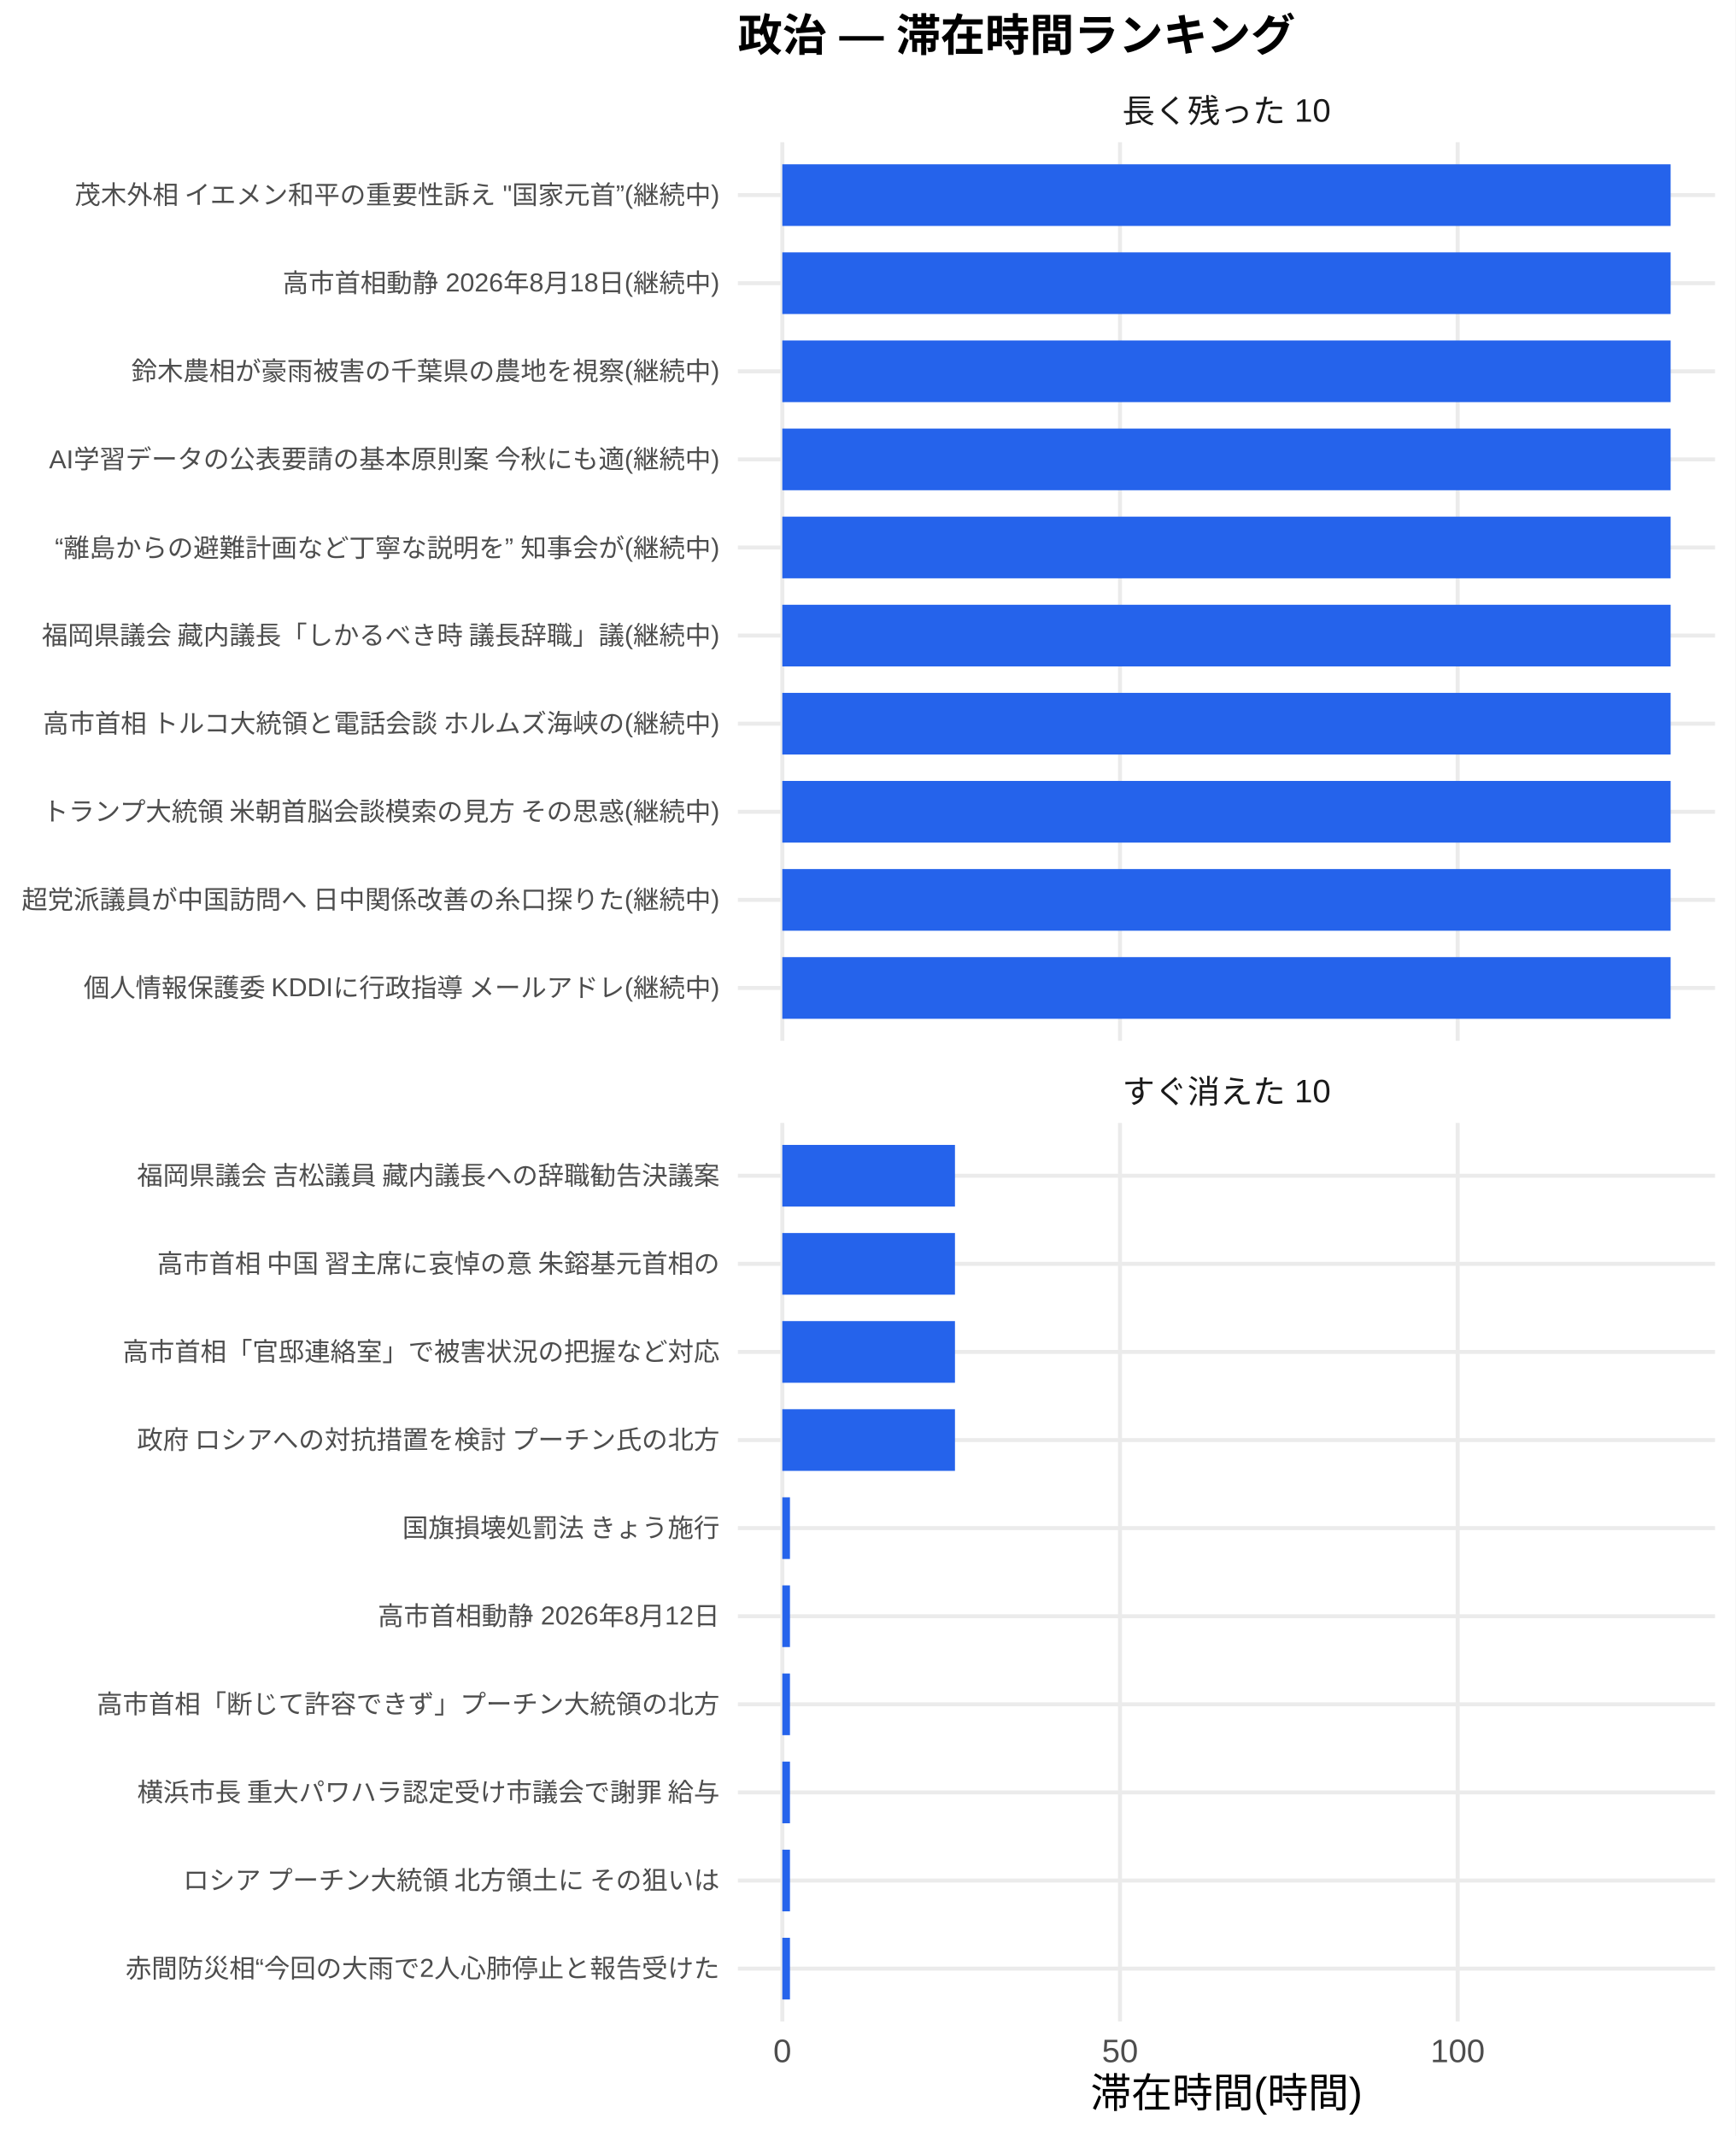
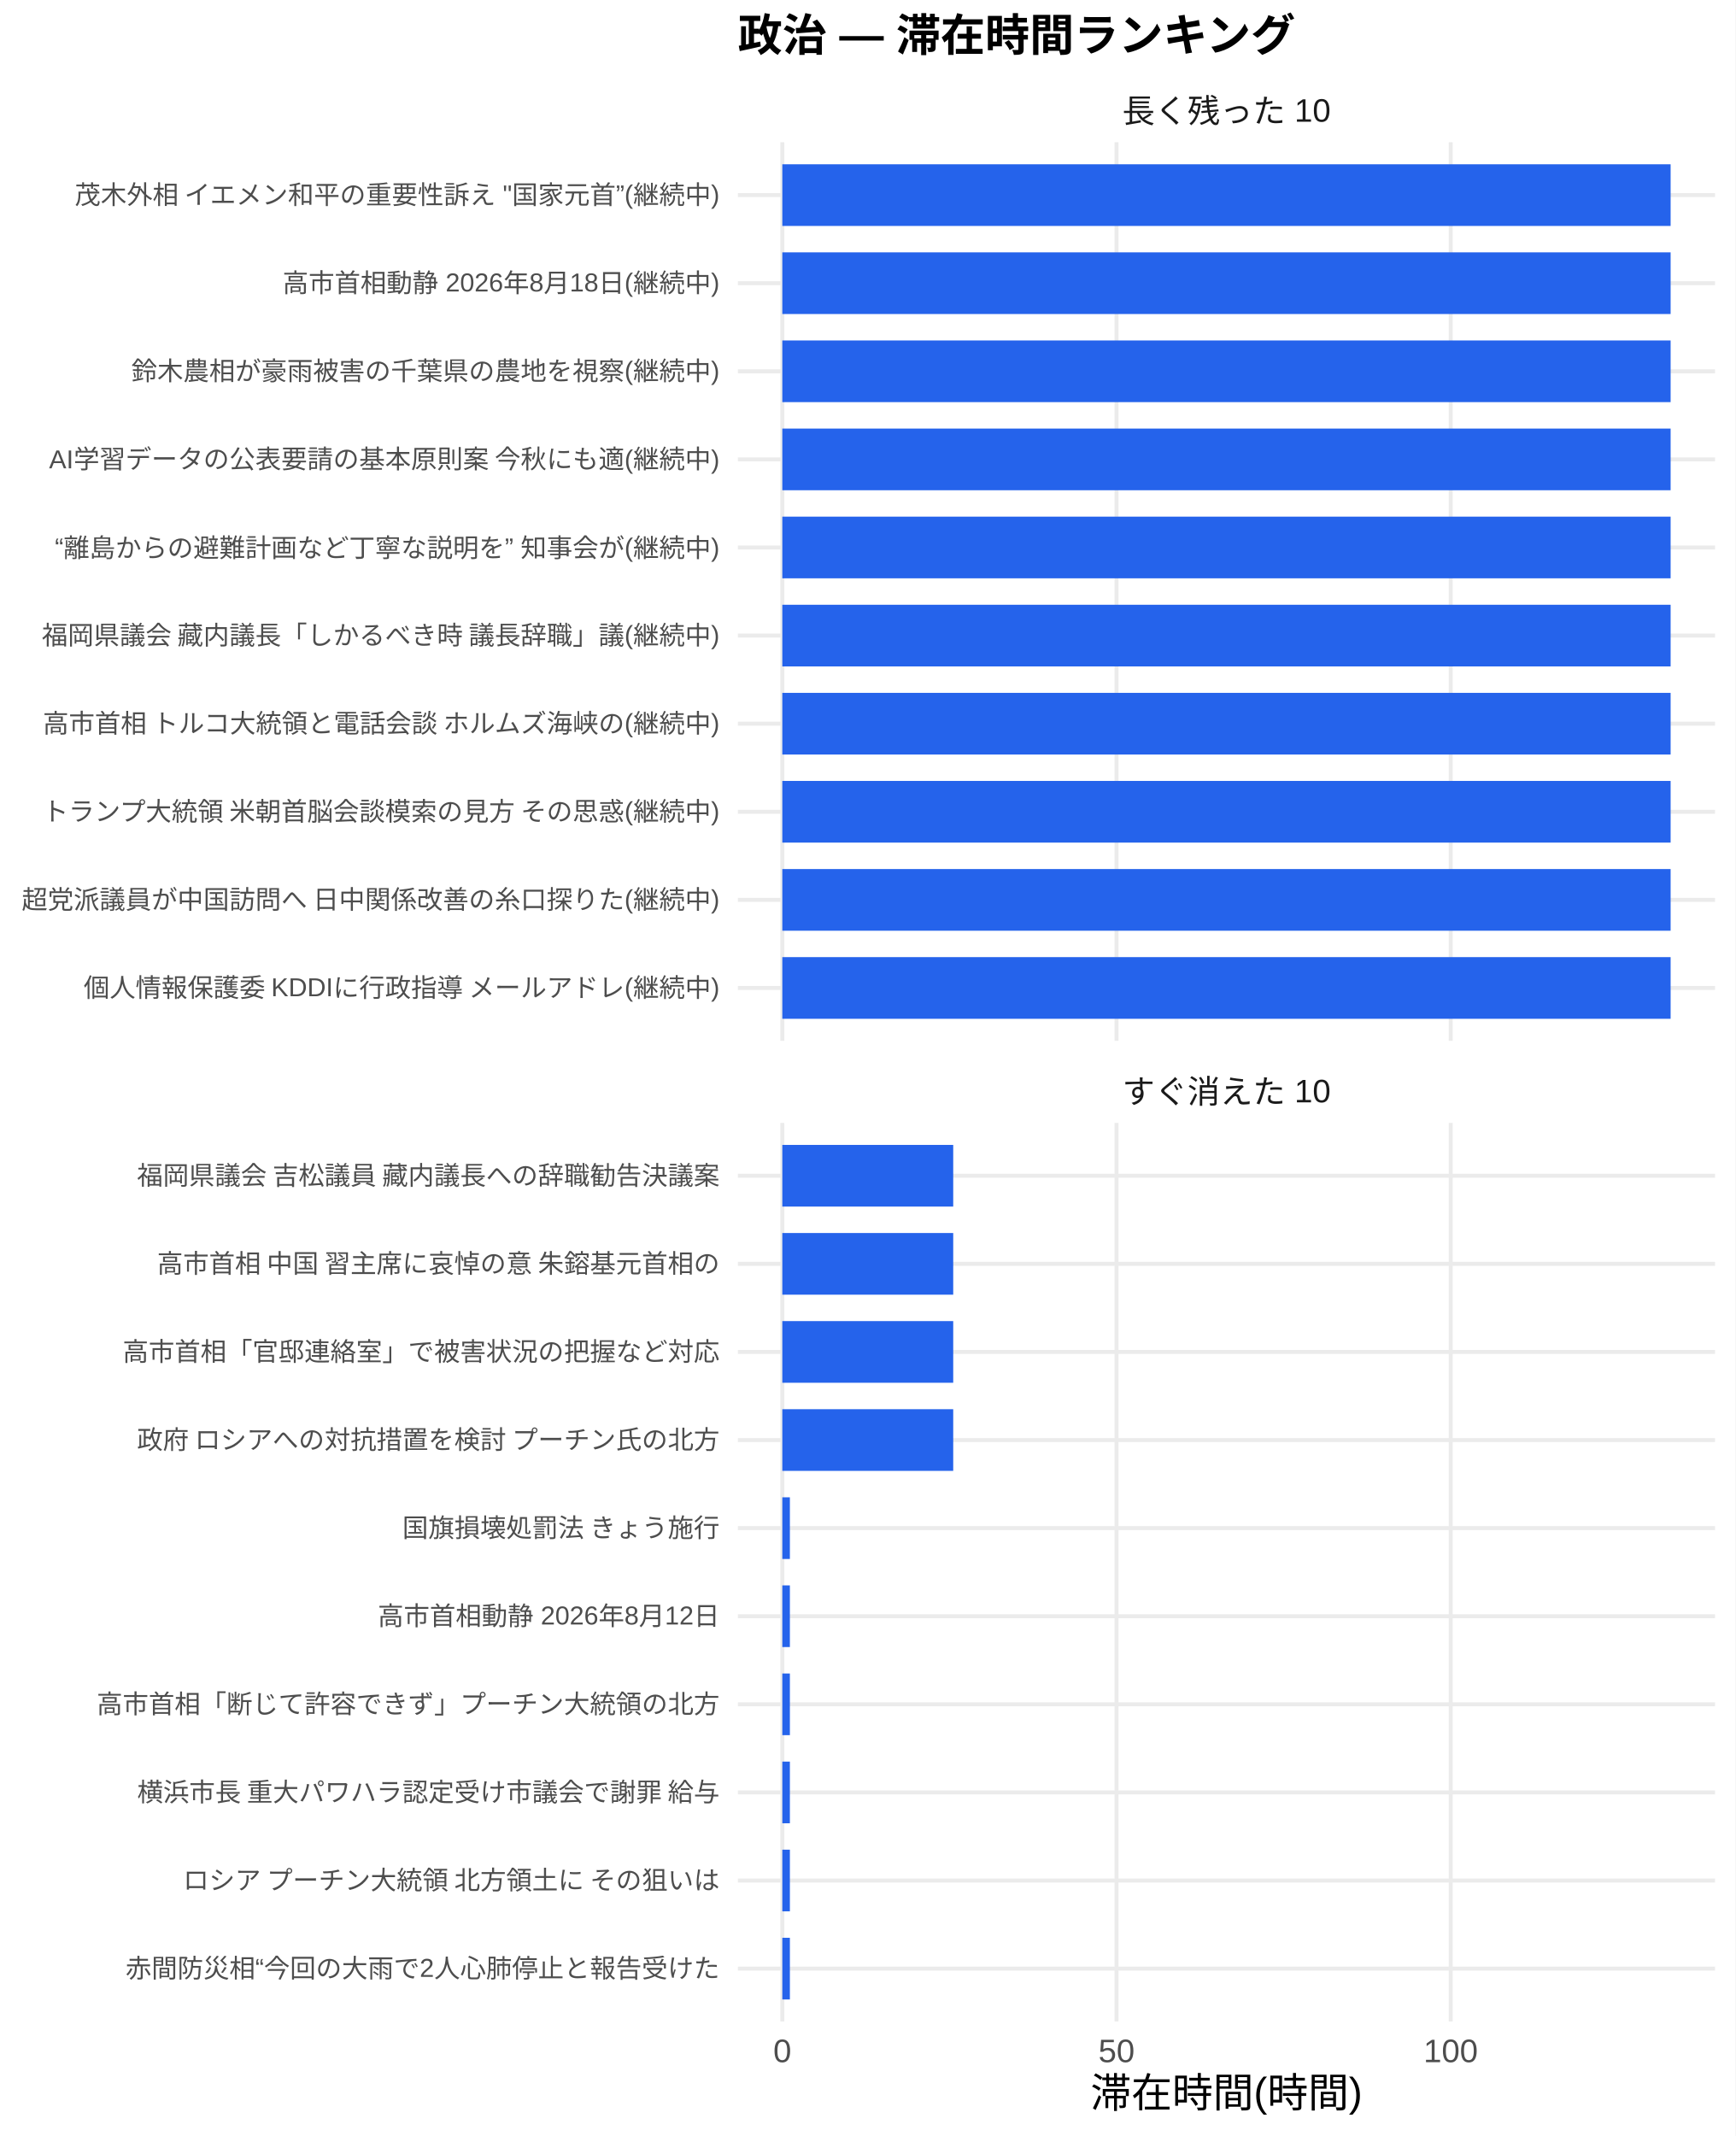
<svg xmlns="http://www.w3.org/2000/svg" width="468.00pt" height="576.00pt" viewBox="0 0 468.00 576.00">
  <g class="svglite">
    <defs>
      <style type="text/css">
    .svglite line, .svglite polyline, .svglite polygon, .svglite path, .svglite rect, .svglite circle {
      fill: none;
      stroke: #000000;
      stroke-linecap: round;
      stroke-linejoin: round;
      stroke-miterlimit: 10.00;
    }
    .svglite text {
      white-space: pre;
    }
    .svglite g.glyphgroup path {
      fill: inherit;
      stroke: none;
    }
  </style>
    </defs>
    <rect width="100%" height="100%" style="stroke: none; fill: #FFFFFF;" />
    <defs>
      <clipPath id="cpMC4wMHw0NjguMDB8MC4wMHw1NzYuMDA=">
        <rect x="0.00" y="0.00" width="468.00" height="576.00" />
      </clipPath>
    </defs>
    <g clip-path="url(#cpMC4wMHw0NjguMDB8MC4wMHw1NzYuMDA=)">
      <rect x="0" y="0.00" width="468.00" height="576.00" style="stroke-width: 1.07; stroke: none; fill: #FFFFFF;" />
    </g>
    <defs>
      <clipPath id="cpMTk5LjAwfDQ2Mi41MnwzOC4zNnwyODAuNjc=">
        <rect x="199.00" y="38.36" width="263.52" height="242.31" />
      </clipPath>
    </defs>
    <g clip-path="url(#cpMTk5LjAwfDQ2Mi41MnwzOC4zNnwyODAuNjc=)">
      <polyline points="199.00,266.42 462.52,266.42 " style="stroke-width: 1.07; stroke: #EBEBEB; stroke-linecap: butt;" />
      <polyline points="199.00,242.66 462.52,242.66 " style="stroke-width: 1.07; stroke: #EBEBEB; stroke-linecap: butt;" />
      <polyline points="199.00,218.91 462.52,218.91 " style="stroke-width: 1.07; stroke: #EBEBEB; stroke-linecap: butt;" />
      <polyline points="199.00,195.15 462.52,195.15 " style="stroke-width: 1.07; stroke: #EBEBEB; stroke-linecap: butt;" />
      <polyline points="199.00,171.39 462.52,171.39 " style="stroke-width: 1.07; stroke: #EBEBEB; stroke-linecap: butt;" />
      <polyline points="199.00,147.64 462.52,147.64 " style="stroke-width: 1.07; stroke: #EBEBEB; stroke-linecap: butt;" />
      <polyline points="199.00,123.88 462.52,123.88 " style="stroke-width: 1.07; stroke: #EBEBEB; stroke-linecap: butt;" />
      <polyline points="199.00,100.13 462.52,100.13 " style="stroke-width: 1.07; stroke: #EBEBEB; stroke-linecap: butt;" />
      <polyline points="199.00,76.37 462.52,76.37 " style="stroke-width: 1.07; stroke: #EBEBEB; stroke-linecap: butt;" />
      <polyline points="199.00,52.61 462.52,52.61 " style="stroke-width: 1.07; stroke: #EBEBEB; stroke-linecap: butt;" />
      <polyline points="210.98,280.67 210.98,38.36 " style="stroke-width: 1.07; stroke: #EBEBEB; stroke-linecap: butt;" />
-       <polyline points="302.05,280.67 302.05,38.36 " style="stroke-width: 1.07; stroke: #EBEBEB; stroke-linecap: butt;" />
-       <polyline points="393.11,280.67 393.11,38.36 " style="stroke-width: 1.07; stroke: #EBEBEB; stroke-linecap: butt;" />
+       <polyline points="301.11,280.67 301.11,38.36 " style="stroke-width: 1.07; stroke: #EBEBEB; stroke-linecap: butt;" />
+       <polyline points="391.24,280.67 391.24,38.36 " style="stroke-width: 1.07; stroke: #EBEBEB; stroke-linecap: butt;" />
      <rect x="210.98" y="44.30" width="239.56" height="16.63" style="stroke-width: 1.07; stroke: none; stroke-linecap: butt; stroke-linejoin: miter; fill: #2563EB;" />
      <rect x="210.98" y="68.05" width="239.56" height="16.63" style="stroke-width: 1.07; stroke: none; stroke-linecap: butt; stroke-linejoin: miter; fill: #2563EB;" />
      <rect x="210.98" y="91.81" width="239.56" height="16.63" style="stroke-width: 1.07; stroke: none; stroke-linecap: butt; stroke-linejoin: miter; fill: #2563EB;" />
      <rect x="210.98" y="115.57" width="239.56" height="16.63" style="stroke-width: 1.07; stroke: none; stroke-linecap: butt; stroke-linejoin: miter; fill: #2563EB;" />
      <rect x="210.98" y="139.32" width="239.56" height="16.63" style="stroke-width: 1.07; stroke: none; stroke-linecap: butt; stroke-linejoin: miter; fill: #2563EB;" />
      <rect x="210.98" y="163.08" width="239.56" height="16.63" style="stroke-width: 1.07; stroke: none; stroke-linecap: butt; stroke-linejoin: miter; fill: #2563EB;" />
      <rect x="210.98" y="186.84" width="239.56" height="16.63" style="stroke-width: 1.07; stroke: none; stroke-linecap: butt; stroke-linejoin: miter; fill: #2563EB;" />
      <rect x="210.98" y="210.59" width="239.56" height="16.63" style="stroke-width: 1.07; stroke: none; stroke-linecap: butt; stroke-linejoin: miter; fill: #2563EB;" />
      <rect x="210.98" y="234.35" width="239.56" height="16.63" style="stroke-width: 1.07; stroke: none; stroke-linecap: butt; stroke-linejoin: miter; fill: #2563EB;" />
      <rect x="210.98" y="258.10" width="239.56" height="16.63" style="stroke-width: 1.07; stroke: none; stroke-linecap: butt; stroke-linejoin: miter; fill: #2563EB;" />
    </g>
    <g clip-path="url(#cpMC4wMHw0NjguMDB8MC4wMHw1NzYuMDA=)">
</g>
    <defs>
      <clipPath id="cpMTk5LjAwfDQ2Mi41MnwzMDIuODB8NTQ1LjEy">
        <rect x="199.00" y="302.80" width="263.52" height="242.31" />
      </clipPath>
    </defs>
    <g clip-path="url(#cpMTk5LjAwfDQ2Mi41MnwzMDIuODB8NTQ1LjEy)">
      <polyline points="199.00,530.86 462.52,530.86 " style="stroke-width: 1.07; stroke: #EBEBEB; stroke-linecap: butt;" />
      <polyline points="199.00,507.11 462.52,507.11 " style="stroke-width: 1.07; stroke: #EBEBEB; stroke-linecap: butt;" />
      <polyline points="199.00,483.35 462.52,483.35 " style="stroke-width: 1.07; stroke: #EBEBEB; stroke-linecap: butt;" />
      <polyline points="199.00,459.59 462.52,459.59 " style="stroke-width: 1.07; stroke: #EBEBEB; stroke-linecap: butt;" />
      <polyline points="199.00,435.84 462.52,435.84 " style="stroke-width: 1.07; stroke: #EBEBEB; stroke-linecap: butt;" />
      <polyline points="199.00,412.08 462.52,412.08 " style="stroke-width: 1.07; stroke: #EBEBEB; stroke-linecap: butt;" />
      <polyline points="199.00,388.33 462.52,388.33 " style="stroke-width: 1.07; stroke: #EBEBEB; stroke-linecap: butt;" />
      <polyline points="199.00,364.57 462.52,364.57 " style="stroke-width: 1.07; stroke: #EBEBEB; stroke-linecap: butt;" />
      <polyline points="199.00,340.81 462.52,340.81 " style="stroke-width: 1.07; stroke: #EBEBEB; stroke-linecap: butt;" />
      <polyline points="199.00,317.06 462.52,317.06 " style="stroke-width: 1.07; stroke: #EBEBEB; stroke-linecap: butt;" />
      <polyline points="210.98,545.12 210.98,302.80 " style="stroke-width: 1.07; stroke: #EBEBEB; stroke-linecap: butt;" />
-       <polyline points="302.05,545.12 302.05,302.80 " style="stroke-width: 1.07; stroke: #EBEBEB; stroke-linecap: butt;" />
-       <polyline points="393.11,545.12 393.11,302.80 " style="stroke-width: 1.07; stroke: #EBEBEB; stroke-linecap: butt;" />
-       <rect x="210.98" y="308.74" width="46.56" height="16.63" style="stroke-width: 1.07; stroke: none; stroke-linecap: butt; stroke-linejoin: miter; fill: #2563EB;" />
-       <rect x="210.98" y="332.50" width="46.56" height="16.63" style="stroke-width: 1.07; stroke: none; stroke-linecap: butt; stroke-linejoin: miter; fill: #2563EB;" />
-       <rect x="210.98" y="356.25" width="46.56" height="16.63" style="stroke-width: 1.07; stroke: none; stroke-linecap: butt; stroke-linejoin: miter; fill: #2563EB;" />
-       <rect x="210.98" y="380.01" width="46.56" height="16.63" style="stroke-width: 1.07; stroke: none; stroke-linecap: butt; stroke-linejoin: miter; fill: #2563EB;" />
-       <rect x="210.98" y="403.77" width="2.06" height="16.63" style="stroke-width: 1.07; stroke: none; stroke-linecap: butt; stroke-linejoin: miter; fill: #2563EB;" />
-       <rect x="210.98" y="427.52" width="2.06" height="16.63" style="stroke-width: 1.07; stroke: none; stroke-linecap: butt; stroke-linejoin: miter; fill: #2563EB;" />
-       <rect x="210.98" y="451.28" width="2.06" height="16.63" style="stroke-width: 1.07; stroke: none; stroke-linecap: butt; stroke-linejoin: miter; fill: #2563EB;" />
-       <rect x="210.98" y="475.04" width="2.06" height="16.63" style="stroke-width: 1.07; stroke: none; stroke-linecap: butt; stroke-linejoin: miter; fill: #2563EB;" />
-       <rect x="210.98" y="498.79" width="2.06" height="16.63" style="stroke-width: 1.07; stroke: none; stroke-linecap: butt; stroke-linejoin: miter; fill: #2563EB;" />
-       <rect x="210.98" y="522.55" width="2.06" height="16.63" style="stroke-width: 1.07; stroke: none; stroke-linecap: butt; stroke-linejoin: miter; fill: #2563EB;" />
+       <polyline points="301.11,545.12 301.11,302.80 " style="stroke-width: 1.07; stroke: #EBEBEB; stroke-linecap: butt;" />
+       <polyline points="391.24,545.12 391.24,302.80 " style="stroke-width: 1.07; stroke: #EBEBEB; stroke-linecap: butt;" />
+       <rect x="210.98" y="308.74" width="46.09" height="16.63" style="stroke-width: 1.07; stroke: none; stroke-linecap: butt; stroke-linejoin: miter; fill: #2563EB;" />
+       <rect x="210.98" y="332.50" width="46.09" height="16.63" style="stroke-width: 1.07; stroke: none; stroke-linecap: butt; stroke-linejoin: miter; fill: #2563EB;" />
+       <rect x="210.98" y="356.25" width="46.09" height="16.63" style="stroke-width: 1.07; stroke: none; stroke-linecap: butt; stroke-linejoin: miter; fill: #2563EB;" />
+       <rect x="210.98" y="380.01" width="46.09" height="16.63" style="stroke-width: 1.07; stroke: none; stroke-linecap: butt; stroke-linejoin: miter; fill: #2563EB;" />
+       <rect x="210.98" y="403.77" width="2.04" height="16.63" style="stroke-width: 1.07; stroke: none; stroke-linecap: butt; stroke-linejoin: miter; fill: #2563EB;" />
+       <rect x="210.98" y="427.52" width="2.04" height="16.63" style="stroke-width: 1.07; stroke: none; stroke-linecap: butt; stroke-linejoin: miter; fill: #2563EB;" />
+       <rect x="210.98" y="451.28" width="2.04" height="16.63" style="stroke-width: 1.07; stroke: none; stroke-linecap: butt; stroke-linejoin: miter; fill: #2563EB;" />
+       <rect x="210.98" y="475.04" width="2.04" height="16.63" style="stroke-width: 1.07; stroke: none; stroke-linecap: butt; stroke-linejoin: miter; fill: #2563EB;" />
+       <rect x="210.98" y="498.79" width="2.04" height="16.63" style="stroke-width: 1.07; stroke: none; stroke-linecap: butt; stroke-linejoin: miter; fill: #2563EB;" />
+       <rect x="210.98" y="522.55" width="2.04" height="16.63" style="stroke-width: 1.07; stroke: none; stroke-linecap: butt; stroke-linejoin: miter; fill: #2563EB;" />
    </g>
    <g clip-path="url(#cpMC4wMHw0NjguMDB8MC4wMHw1NzYuMDA=)">
</g>
    <defs>
      <clipPath id="cpMTk5LjAwfDQ2Mi41MnwyODYuMTV8MzAyLjgw">
        <rect x="199.00" y="286.15" width="263.52" height="16.65" />
      </clipPath>
    </defs>
    <g clip-path="url(#cpMTk5LjAwfDQ2Mi41MnwyODYuMTV8MzAyLjgw)">
      <text x="330.76" y="297.50" text-anchor="middle" style="font-size: 8.80px;fill: #1A1A1A; font-family: &quot;Liberation Sans&quot;;" textLength="56.20px" lengthAdjust="spacingAndGlyphs">すぐ消えた 10</text>
    </g>
    <g clip-path="url(#cpMC4wMHw0NjguMDB8MC4wMHw1NzYuMDA=)">
</g>
    <defs>
      <clipPath id="cpMTk5LjAwfDQ2Mi41MnwyMS43MXwzOC4zNg==">
        <rect x="199.00" y="21.71" width="263.52" height="16.65" />
      </clipPath>
    </defs>
    <g clip-path="url(#cpMTk5LjAwfDQ2Mi41MnwyMS43MXwzOC4zNg==)">
      <text x="330.76" y="33.06" text-anchor="middle" style="font-size: 8.80px;fill: #1A1A1A; font-family: &quot;Liberation Sans&quot;;" textLength="56.20px" lengthAdjust="spacingAndGlyphs">長く残った 10</text>
    </g>
    <g clip-path="url(#cpMC4wMHw0NjguMDB8MC4wMHw1NzYuMDA=)">
      <text x="210.98" y="556.10" text-anchor="middle" style="font-size: 8.80px;fill: #4D4D4D; font-family: &quot;Liberation Sans&quot;;" textLength="4.89px" lengthAdjust="spacingAndGlyphs">0</text>
-       <text x="302.05" y="556.10" text-anchor="middle" style="font-size: 8.80px;fill: #4D4D4D; font-family: &quot;Liberation Sans&quot;;" textLength="9.78px" lengthAdjust="spacingAndGlyphs">50</text>
-       <text x="393.11" y="556.10" text-anchor="middle" style="font-size: 8.80px;fill: #4D4D4D; font-family: &quot;Liberation Sans&quot;;" textLength="14.67px" lengthAdjust="spacingAndGlyphs">100</text>
+       <text x="301.11" y="556.10" text-anchor="middle" style="font-size: 8.80px;fill: #4D4D4D; font-family: &quot;Liberation Sans&quot;;" textLength="9.78px" lengthAdjust="spacingAndGlyphs">50</text>
+       <text x="391.24" y="556.10" text-anchor="middle" style="font-size: 8.80px;fill: #4D4D4D; font-family: &quot;Liberation Sans&quot;;" textLength="14.67px" lengthAdjust="spacingAndGlyphs">100</text>
      <text x="194.07" y="268.83" text-anchor="end" style="font-size: 7.00px;fill: #4D4D4D; font-family: &quot;Liberation Sans&quot;;" textLength="172.27px" lengthAdjust="spacingAndGlyphs">個人情報保護委 KDDIに行政指導 メールアドレ(継続中)</text>
      <text x="194.07" y="245.07" text-anchor="end" style="font-size: 7.00px;fill: #4D4D4D; font-family: &quot;Liberation Sans&quot;;" textLength="188.59px" lengthAdjust="spacingAndGlyphs">超党派議員が中国訪問へ 日中関係改善の糸口探りた(継続中)</text>
      <text x="194.07" y="221.31" text-anchor="end" style="font-size: 7.00px;fill: #4D4D4D; font-family: &quot;Liberation Sans&quot;;" textLength="183.53px" lengthAdjust="spacingAndGlyphs">トランプ大統領 米朝首脳会談模索の見方 その思惑(継続中)</text>
      <text x="194.07" y="197.56" text-anchor="end" style="font-size: 7.00px;fill: #4D4D4D; font-family: &quot;Liberation Sans&quot;;" textLength="183.53px" lengthAdjust="spacingAndGlyphs">高市首相 トルコ大統領と電話会談 ホルムズ海峡の(継続中)</text>
      <text x="194.07" y="173.80" text-anchor="end" style="font-size: 7.00px;fill: #4D4D4D; font-family: &quot;Liberation Sans&quot;;" textLength="183.53px" lengthAdjust="spacingAndGlyphs">福岡県議会 藏内議長「しかるべき時 議長辞職」議(継続中)</text>
      <text x="194.07" y="150.05" text-anchor="end" style="font-size: 7.00px;fill: #4D4D4D; font-family: &quot;Liberation Sans&quot;;" textLength="179.25px" lengthAdjust="spacingAndGlyphs">“離島からの避難計画など丁寧な説明を” 知事会が(継続中)</text>
      <text x="194.07" y="126.29" text-anchor="end" style="font-size: 7.00px;fill: #4D4D4D; font-family: &quot;Liberation Sans&quot;;" textLength="181.20px" lengthAdjust="spacingAndGlyphs">AI学習データの公表要請の基本原則案 今秋にも適(継続中)</text>
      <text x="194.07" y="102.53" text-anchor="end" style="font-size: 7.00px;fill: #4D4D4D; font-family: &quot;Liberation Sans&quot;;" textLength="158.66px" lengthAdjust="spacingAndGlyphs">鈴木農相が豪雨被害の千葉県の農地を視察(継続中)</text>
      <text x="194.07" y="78.78" text-anchor="end" style="font-size: 7.00px;fill: #4D4D4D; font-family: &quot;Liberation Sans&quot;;" textLength="117.83px" lengthAdjust="spacingAndGlyphs">高市首相動静 2026年8月18日(継続中)</text>
      <text x="194.07" y="55.02" text-anchor="end" style="font-size: 7.00px;fill: #4D4D4D; font-family: &quot;Liberation Sans&quot;;" textLength="174.34px" lengthAdjust="spacingAndGlyphs">茂木外相 イエメン和平の重要性訴え "国家元首”(継続中)</text>
      <text x="194.07" y="533.27" text-anchor="end" style="font-size: 7.00px;fill: #4D4D4D; font-family: &quot;Liberation Sans&quot;;" textLength="160.22px" lengthAdjust="spacingAndGlyphs">赤間防災相“今回の大雨で2人心肺停止と報告受けた</text>
      <text x="194.07" y="509.51" text-anchor="end" style="font-size: 7.00px;fill: #4D4D4D; font-family: &quot;Liberation Sans&quot;;" textLength="147.75px" lengthAdjust="spacingAndGlyphs">ロシア プーチン大統領 北方領土に その狙いは </text>
      <text x="194.07" y="485.76" text-anchor="end" style="font-size: 7.00px;fill: #4D4D4D; font-family: &quot;Liberation Sans&quot;;" textLength="157.88px" lengthAdjust="spacingAndGlyphs">横浜市長 重大パワハラ認定受け市議会で謝罪 給与</text>
      <text x="194.07" y="462.00" text-anchor="end" style="font-size: 7.00px;fill: #4D4D4D; font-family: &quot;Liberation Sans&quot;;" textLength="168.00px" lengthAdjust="spacingAndGlyphs">高市首相「断じて許容できず」プーチン大統領の北方</text>
      <text x="194.07" y="438.25" text-anchor="end" style="font-size: 7.00px;fill: #4D4D4D; font-family: &quot;Liberation Sans&quot;;" textLength="92.17px" lengthAdjust="spacingAndGlyphs">高市首相動静 2026年8月12日</text>
      <text x="194.07" y="414.49" text-anchor="end" style="font-size: 7.00px;fill: #4D4D4D; font-family: &quot;Liberation Sans&quot;;" textLength="85.94px" lengthAdjust="spacingAndGlyphs">国旗損壊処罰法 きょう施行</text>
      <text x="194.07" y="390.73" text-anchor="end" style="font-size: 7.00px;fill: #4D4D4D; font-family: &quot;Liberation Sans&quot;;" textLength="157.88px" lengthAdjust="spacingAndGlyphs">政府 ロシアへの対抗措置を検討 プーチン氏の北方</text>
      <text x="194.07" y="366.98" text-anchor="end" style="font-size: 7.00px;fill: #4D4D4D; font-family: &quot;Liberation Sans&quot;;" textLength="162.94px" lengthAdjust="spacingAndGlyphs">高市首相「官邸連絡室」で被害状況の把握など対応 </text>
      <text x="194.07" y="343.22" text-anchor="end" style="font-size: 7.00px;fill: #4D4D4D; font-family: &quot;Liberation Sans&quot;;" textLength="152.81px" lengthAdjust="spacingAndGlyphs">高市首相 中国 習主席に哀悼の意 朱鎔基元首相の</text>
      <text x="194.07" y="319.47" text-anchor="end" style="font-size: 7.00px;fill: #4D4D4D; font-family: &quot;Liberation Sans&quot;;" textLength="157.88px" lengthAdjust="spacingAndGlyphs">福岡県議会 吉松議員 藏内議長への辞職勧告決議案</text>
      <text x="330.76" y="568.24" text-anchor="middle" style="font-size: 11.00px; font-family: &quot;Liberation Sans&quot;;" textLength="73.31px" lengthAdjust="spacingAndGlyphs">滞在時間(時間)</text>
      <text x="199.00" y="13.74" style="font-size: 12.00px; font-weight: bold; font-family: &quot;Liberation Sans&quot;;" textLength="150.66px" lengthAdjust="spacingAndGlyphs">政治 — 滞在時間ランキング</text>
    </g>
  </g>
</svg>
